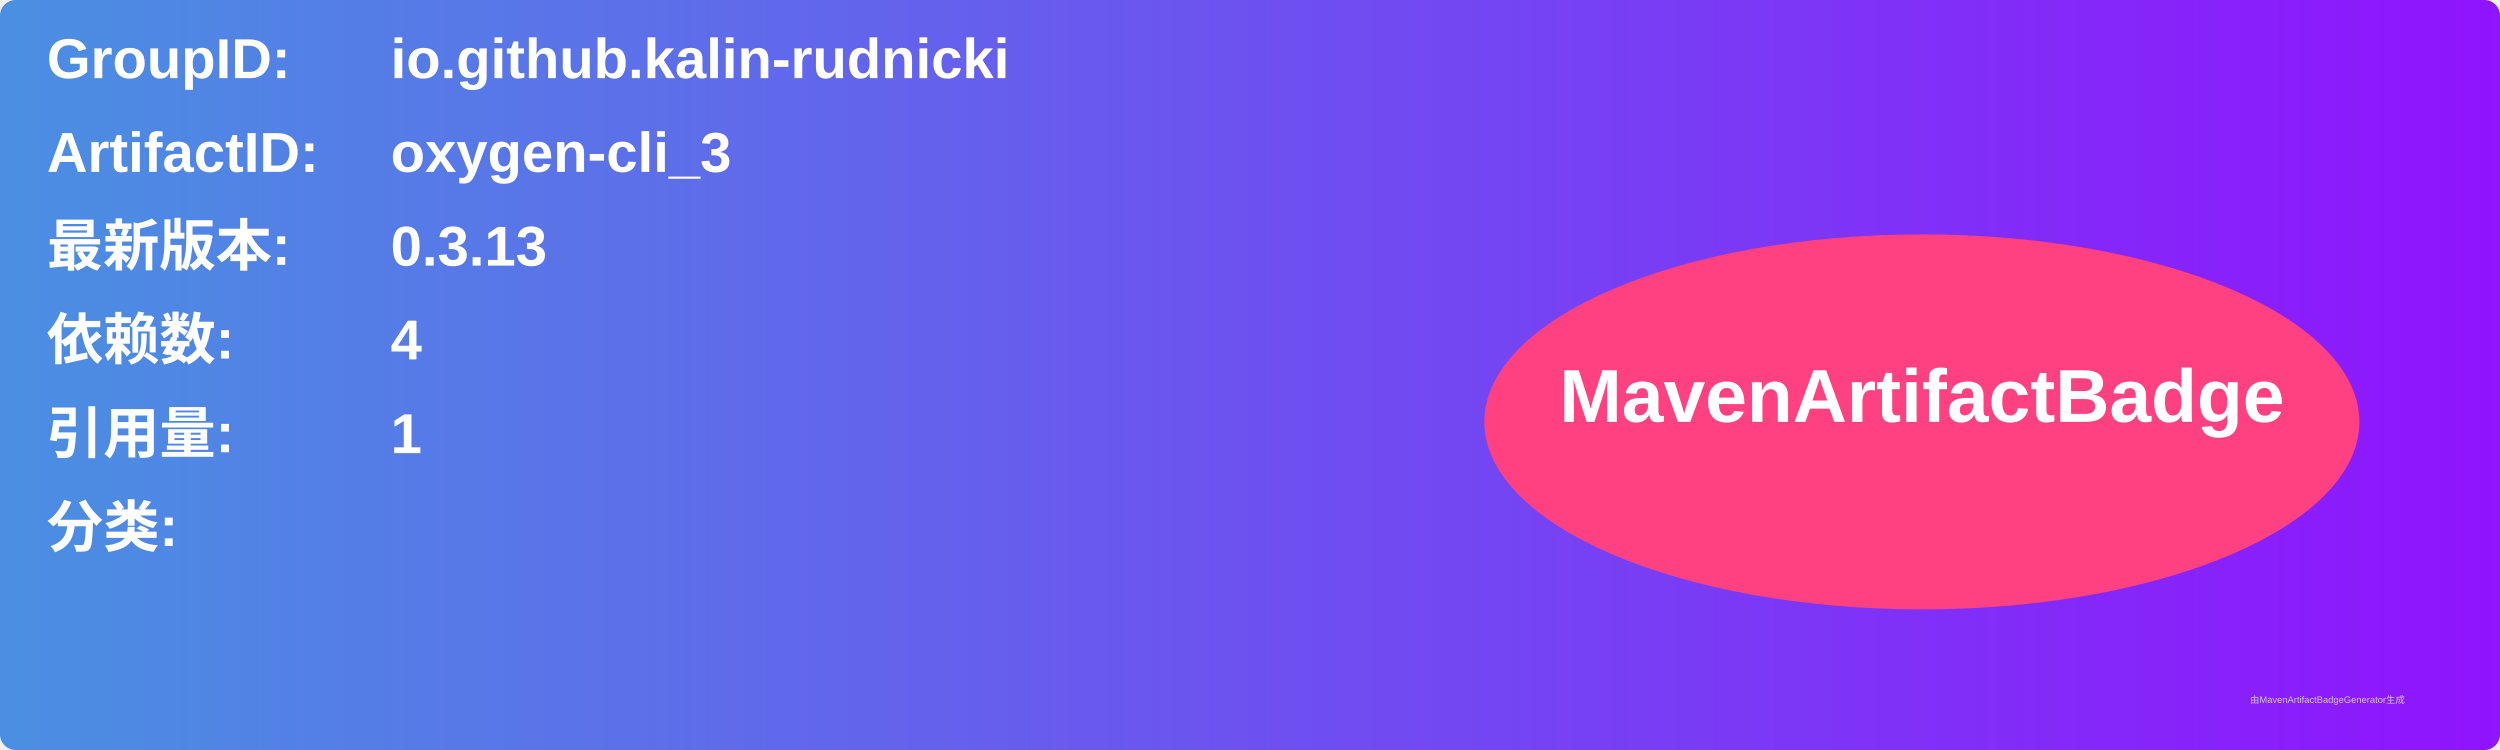
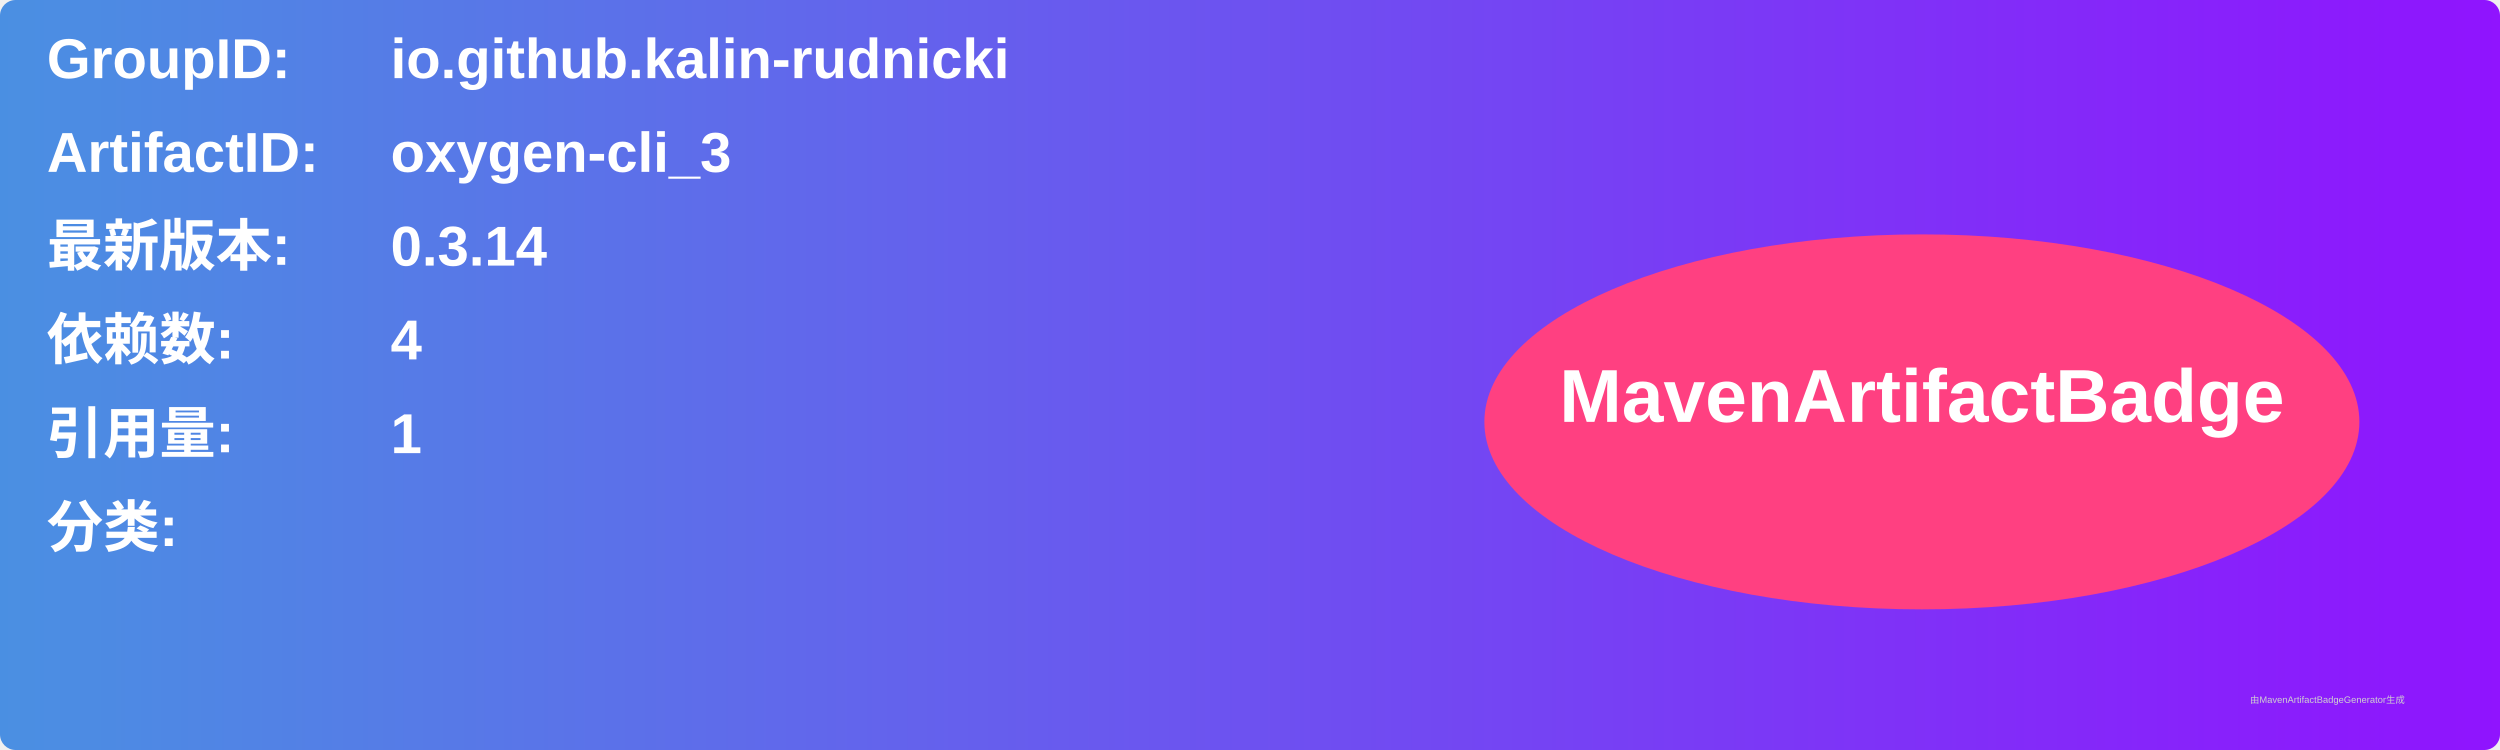
<svg xmlns="http://www.w3.org/2000/svg" width="800" height="240" viewBox="0 0 800 240">
  <linearGradient id="grad" x1="0%" y1="0%" x2="100%" y2="0%">
    <stop offset="0%" stop-color="#4a90e2" />
    <stop offset="100%" stop-color="#9013fe" />
  </linearGradient>
  <rect width="100%" height="100%" rx="5" ry="5" fill="url(#grad)" />
  <g transform="translate(15, 15)">
    <text x="0" y="10" font-family="Arial" font-size="18" fill="white" font-weight="bold" width="260">GroupID:</text>
    <text x="110" y="10" font-family="Arial" font-size="18" fill="white" font-weight="bold" width="460">io.github.kalin-rudnicki</text>
    <text x="0" y="40" font-family="Arial" font-size="18" fill="white" font-weight="bold" width="260">ArtifactID:</text>
    <text x="110" y="40" font-family="Arial" font-size="18" fill="white" font-weight="bold" width="460">oxygen-cli_3</text>
    <text x="0" y="70" font-family="Arial" font-size="18" fill="white" font-weight="bold">最新版本:</text>
    <text x="110" y="70" font-family="Arial" font-size="18" fill="white" font-weight="bold">
-       <tspan font-weight="bold">0.3.13</tspan>
+       <tspan font-weight="bold">0.3.14</tspan>
    </text>
    <text x="0" y="100" font-family="Arial" font-size="18" fill="white" font-weight="bold">依赖数: </text>
    <text x="110" y="100" font-family="Arial" font-size="18" fill="white">
      <tspan font-weight="bold">4</tspan>
    </text>
    <text x="0" y="130" font-family="Arial" font-size="18" fill="white" font-weight="bold">引用量: </text>
    <text x="110" y="130" font-family="Arial" font-size="18" fill="white">
      <tspan font-weight="bold">1</tspan>
    </text>
    <text x="0" y="160" font-family="Arial" font-size="18" fill="white" font-weight="bold">分类:</text>
    <text x="10" y="190" font-family="Arial" font-size="10" fill="white">
      <tspan font-weight="bold" />
    </text>
    <ellipse cx="600" cy="120" rx="140" ry="60" fill="#ff4081" />
    <text x="600" y="120" text-anchor="middle" font-family="Arial" font-size="24" fill="white" font-weight="bold">MavenArtifactBadge</text>
  </g>
  <text x="720" y="225" font-family="Arial" font-size="3" fill="#d0d0d0">由MavenArtifactBadgeGenerator生成</text>
</svg>
